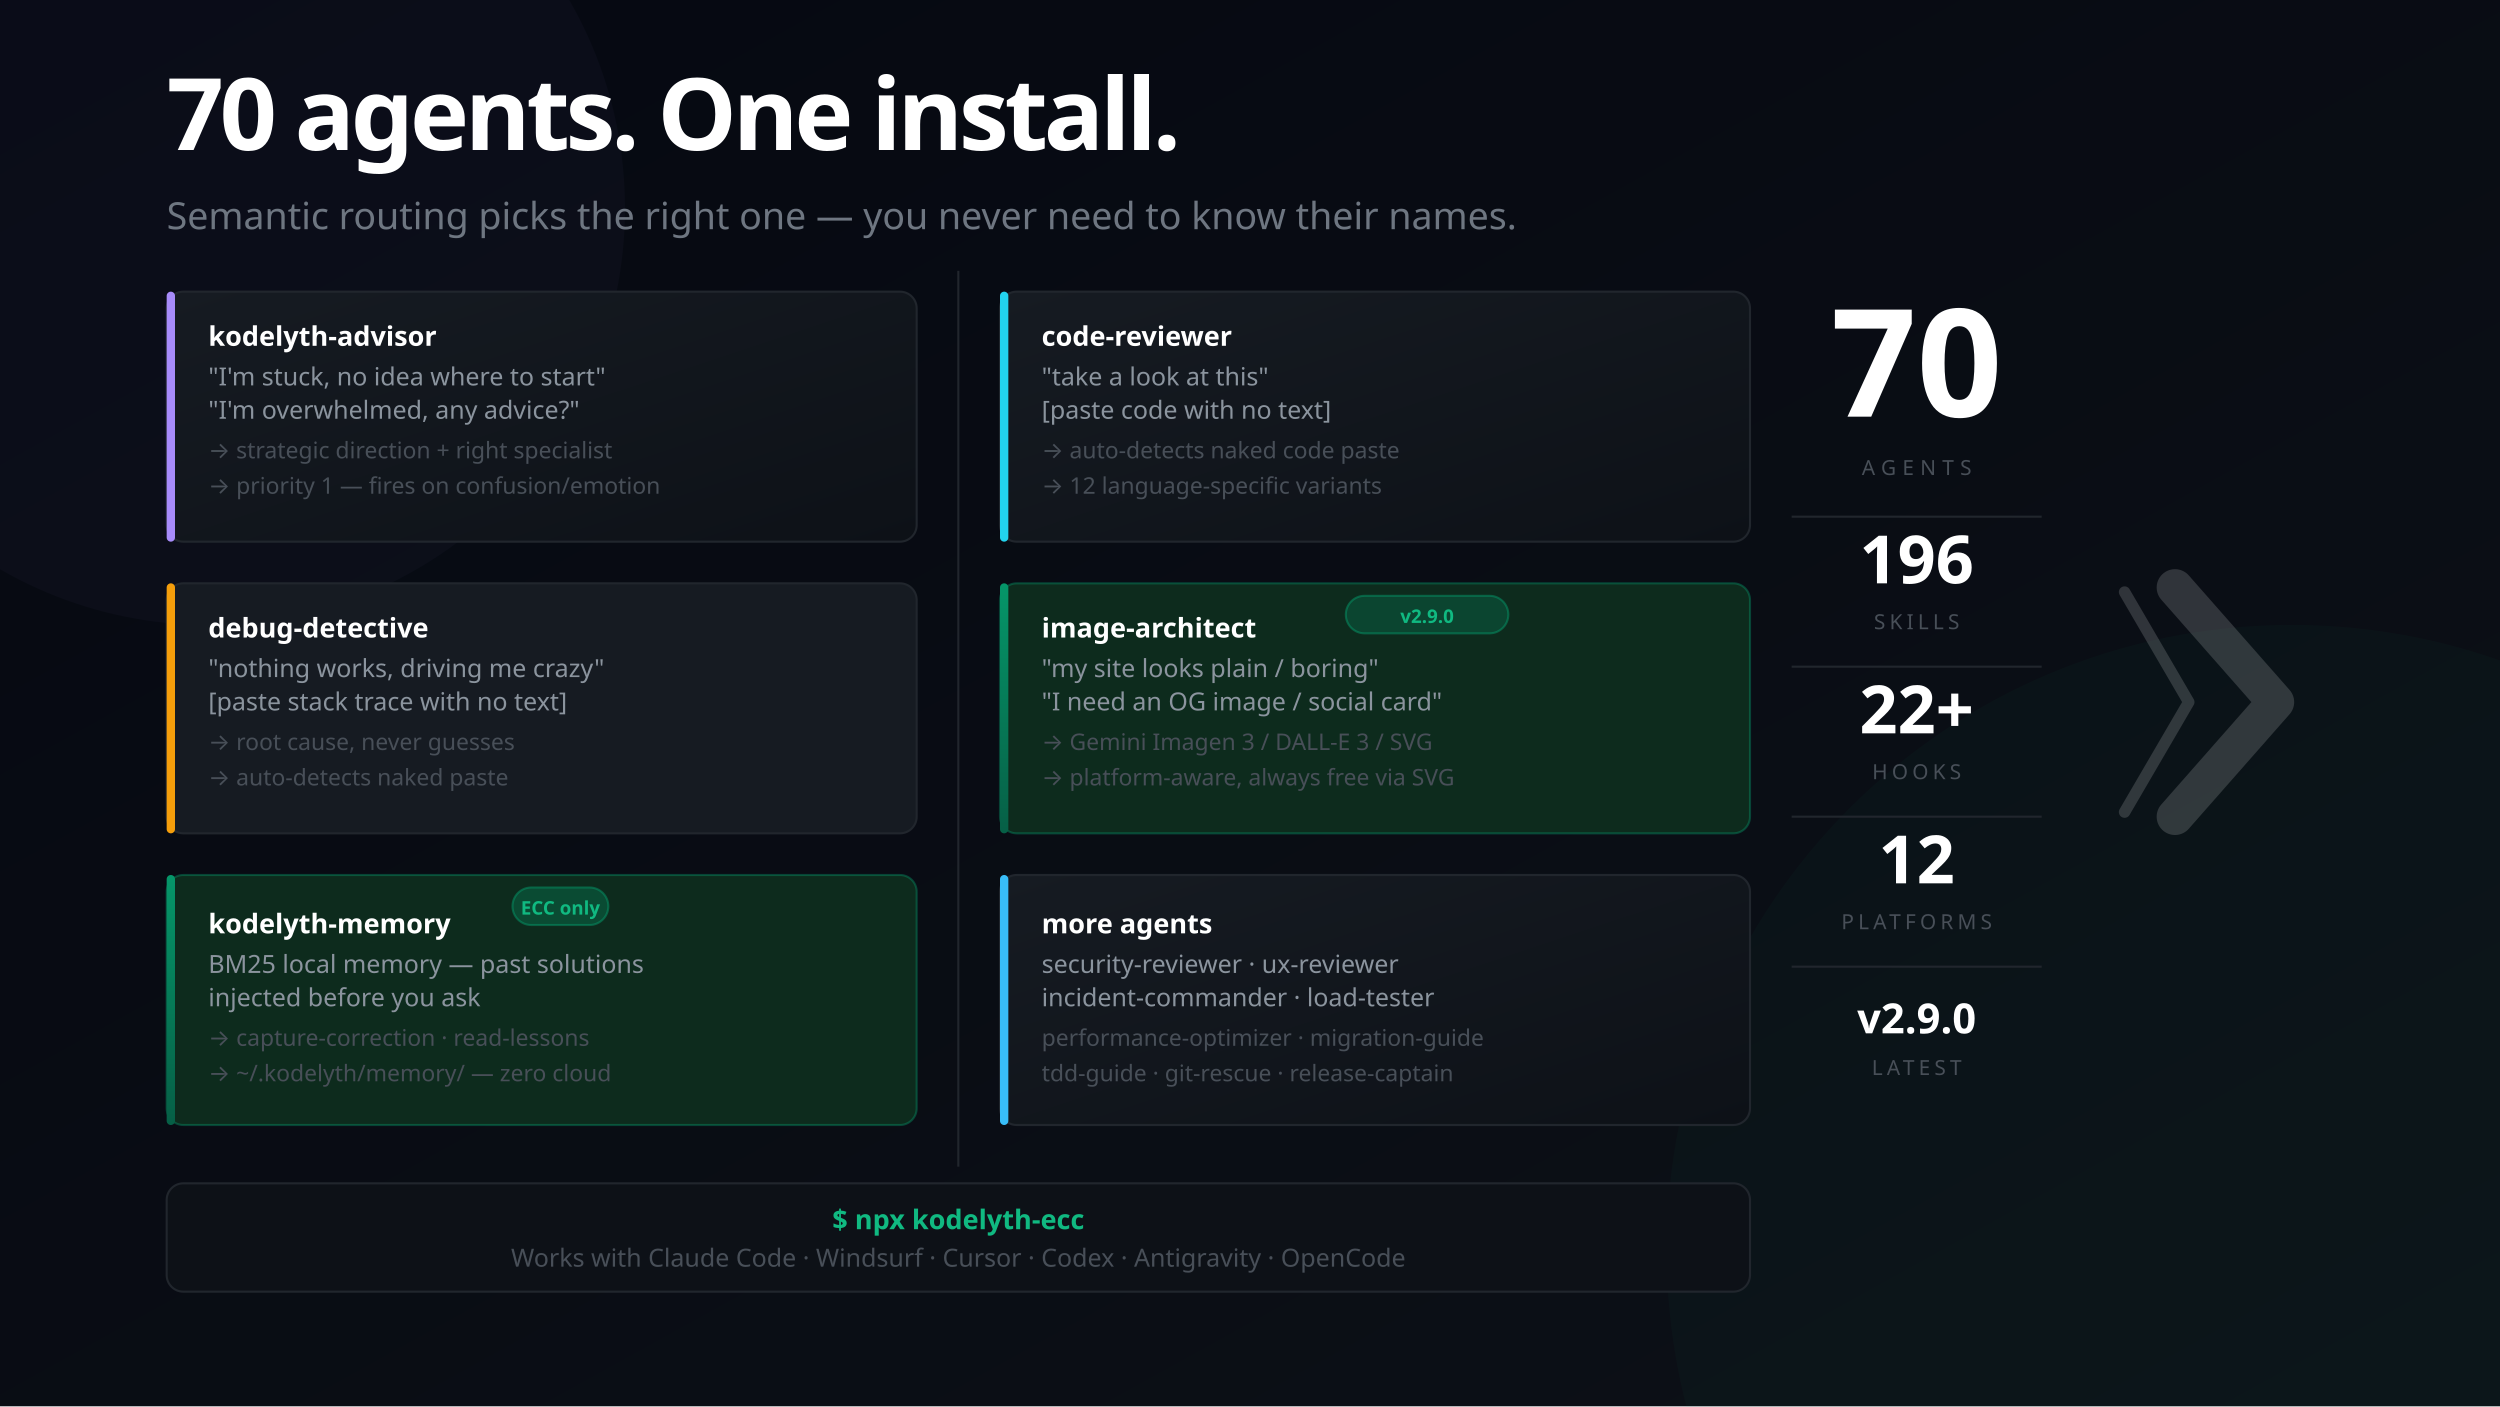
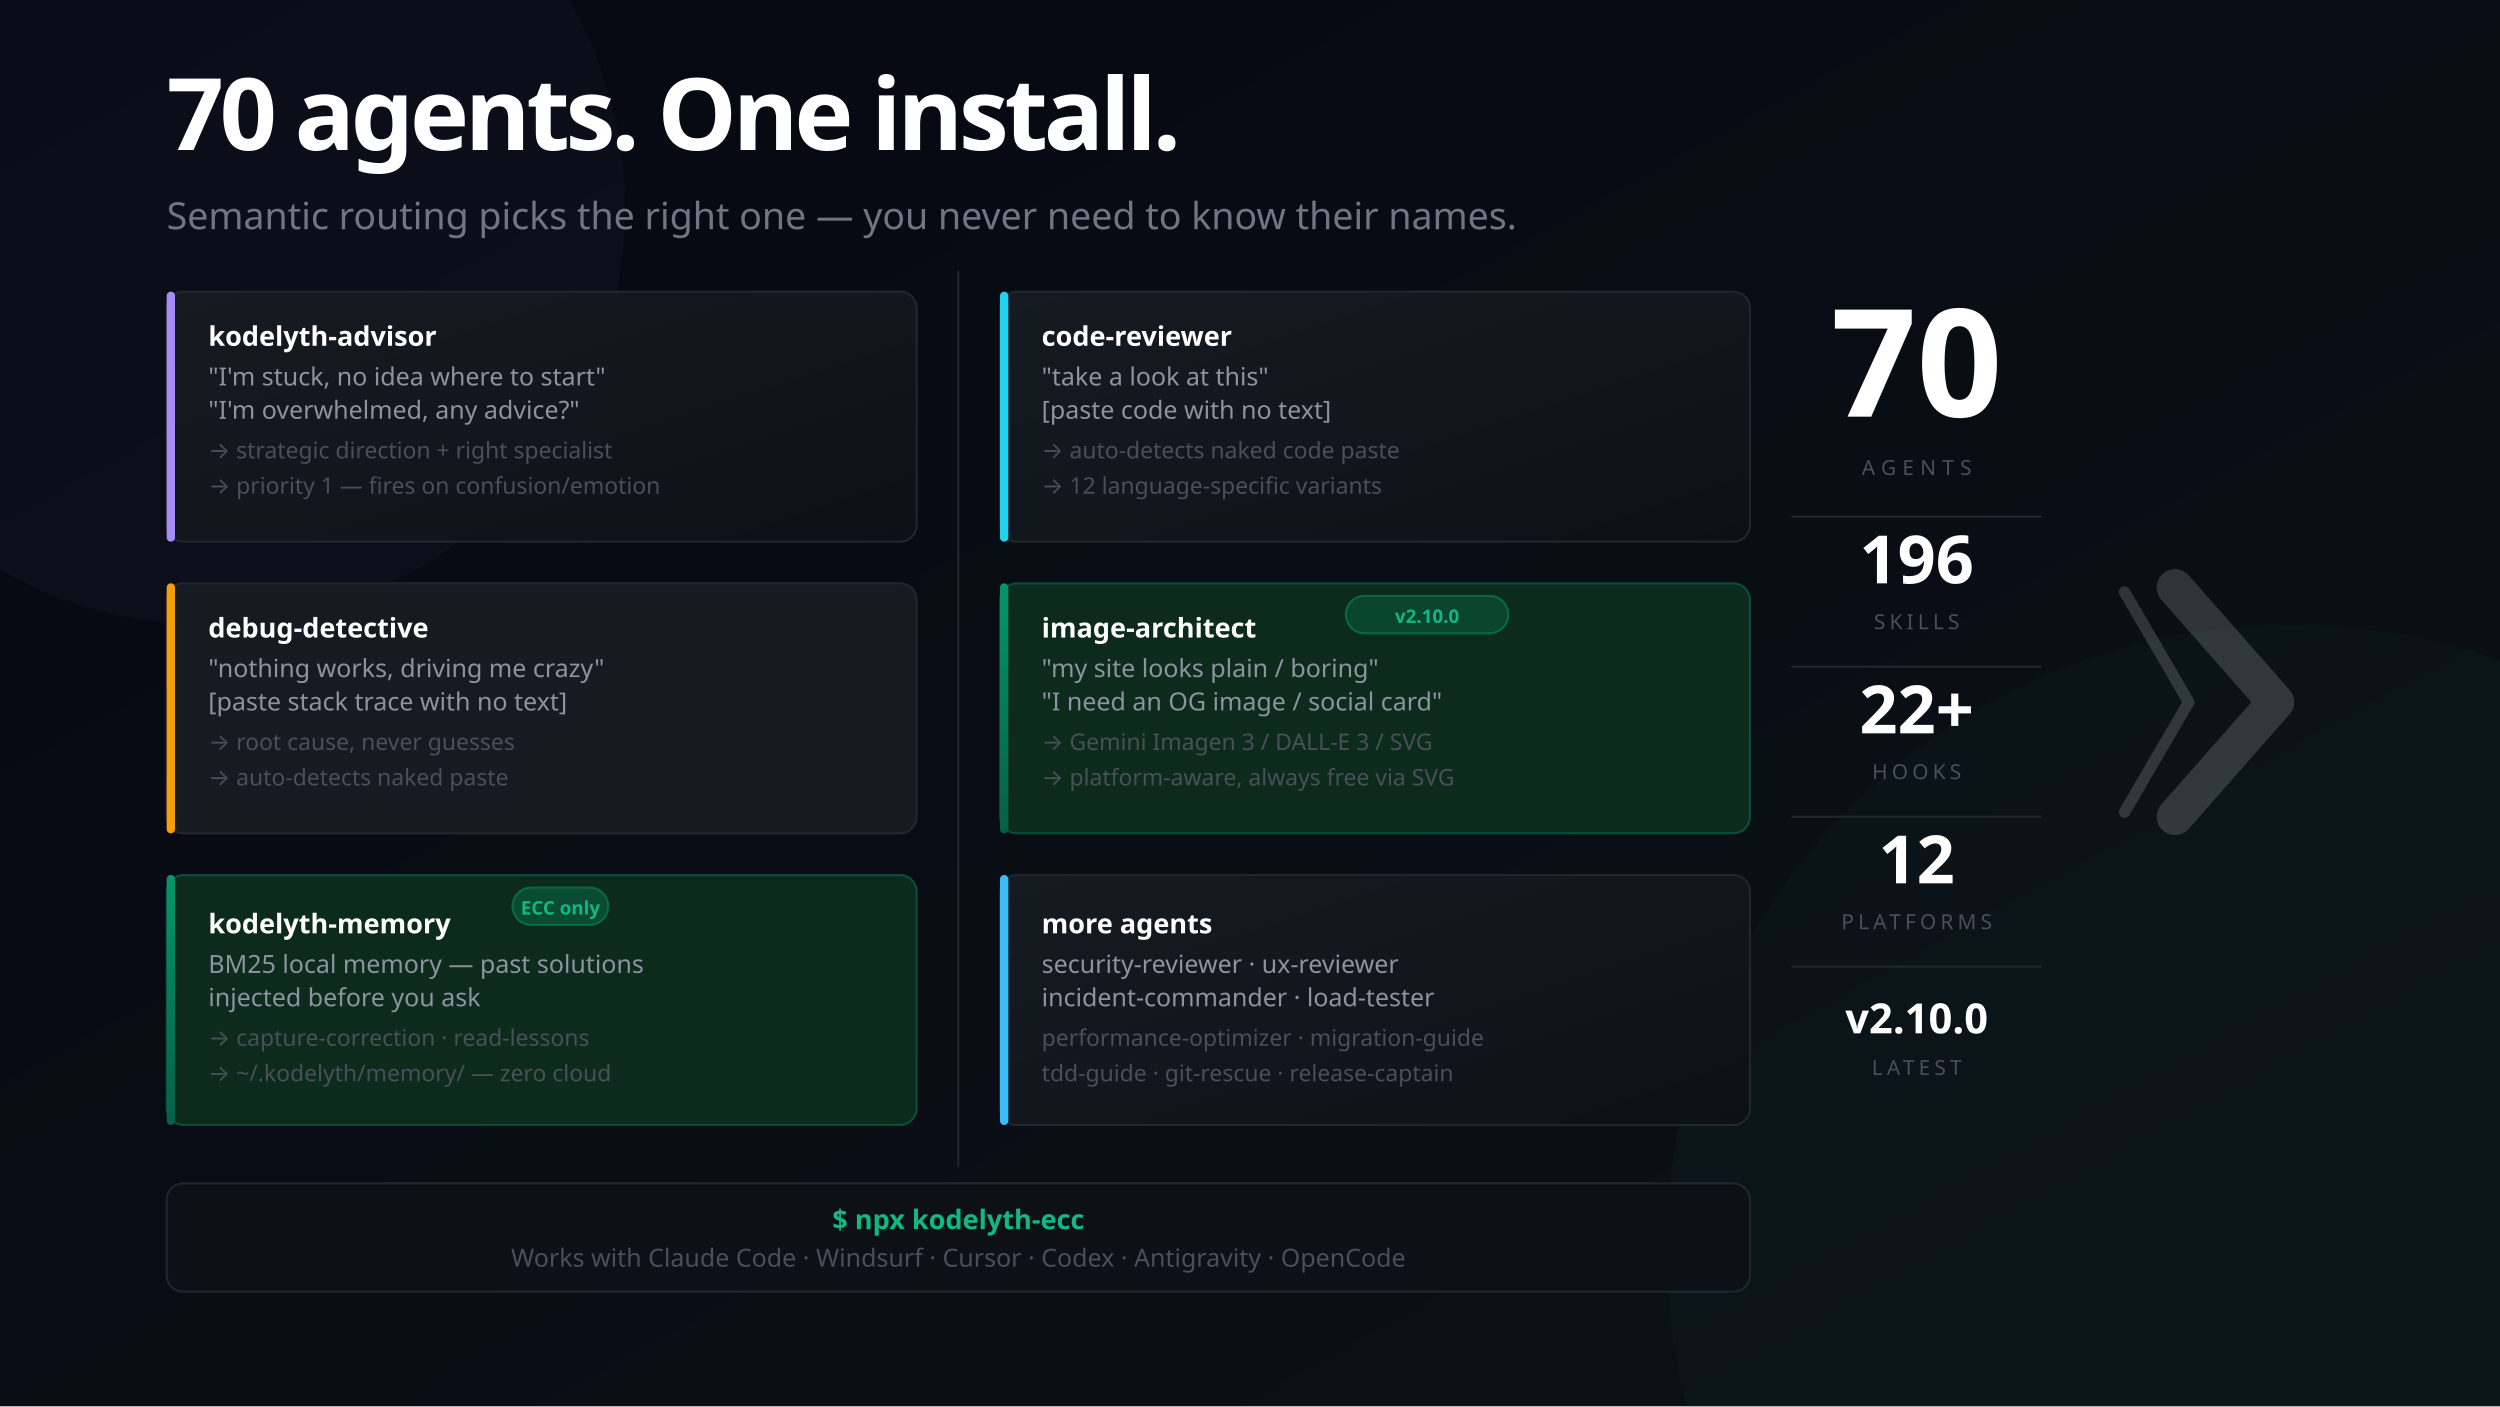
<svg xmlns="http://www.w3.org/2000/svg" width="1200" height="675" viewBox="0 0 1200 675" font-family="'Segoe UI', system-ui, -apple-system, sans-serif">
  <defs>
    <linearGradient id="bg" x1="0%" y1="0%" x2="100%" y2="100%">
      <stop offset="0%" style="stop-color:#050811" />
      <stop offset="100%" style="stop-color:#0d1117" />
    </linearGradient>
    <linearGradient id="mem" x1="0%" y1="0%" x2="0%" y2="100%">
      <stop offset="0%" style="stop-color:#059669" />
      <stop offset="100%" style="stop-color:#065f46" />
    </linearGradient>
    <linearGradient id="card" x1="0%" y1="0%" x2="100%" y2="100%">
      <stop offset="0%" style="stop-color:#161b22" />
      <stop offset="100%" style="stop-color:#0d1117" />
    </linearGradient>
  </defs>
  <rect width="1200" height="675" fill="url(#bg)" />
  <circle cx="1100" cy="600" r="300" fill="#059669" opacity="0.04" />
  <circle cx="100" cy="100" r="200" fill="#a78bfa" opacity="0.03" />
  <text x="80" y="72" font-size="48" font-weight="900" letter-spacing="-2" fill="#ffffff">70 agents. One install.</text>
  <text x="80" y="110" font-size="18" fill="#6e7681">Semantic routing picks the right one — you never need to know their names.</text>
  <rect x="80" y="140" width="360" height="120" rx="8" fill="url(#card)" stroke="#21262d" stroke-width="1" />
  <rect x="80" y="140" width="4" height="120" rx="2" fill="#a78bfa" />
  <text x="100" y="166" font-size="13" font-weight="700" fill="#ffffff">kodelyth-advisor</text>
  <text x="100" y="185" font-size="12" fill="#8b949e">"I'm stuck, no idea where to start"</text>
  <text x="100" y="201" font-size="12" fill="#8b949e">"I'm overwhelmed, any advice?"</text>
  <text x="100" y="220" font-size="11" fill="#484f58">→ strategic direction + right specialist</text>
  <text x="100" y="237" font-size="11" fill="#484f58">→ priority 1 — fires on confusion/emotion</text>
  <rect x="80" y="280" width="360" height="120" rx="8" fill="#161b22" stroke="#21262d" stroke-width="1" />
  <rect x="80" y="280" width="4" height="120" rx="2" fill="#f59e0b" />
  <text x="100" y="306" font-size="13" font-weight="700" fill="#ffffff">debug-detective</text>
  <text x="100" y="325" font-size="12" fill="#8b949e">"nothing works, driving me crazy"</text>
  <text x="100" y="341" font-size="12" fill="#8b949e">[paste stack trace with no text]</text>
  <text x="100" y="360" font-size="11" fill="#484f58">→ root cause, never guesses</text>
  <text x="100" y="377" font-size="11" fill="#484f58">→ auto-detects naked paste</text>
  <rect x="80" y="420" width="360" height="120" rx="8" fill="#0d2b1d" stroke="#059669" stroke-opacity="0.4" stroke-width="1" />
  <rect x="80" y="420" width="4" height="120" rx="2" fill="url(#mem)" />
  <rect x="246" y="426" width="46" height="18" rx="9" fill="#059669" fill-opacity="0.3" stroke="#059669" stroke-opacity="0.5" stroke-width="1" />
  <text x="269" y="439" font-size="9" fill="#10b981" text-anchor="middle" font-weight="700">ECC only</text>
  <text x="100" y="448" font-size="13" font-weight="700" fill="#ffffff">kodelyth-memory</text>
  <text x="100" y="467" font-size="12" fill="#8b949e">BM25 local memory — past solutions</text>
  <text x="100" y="483" font-size="12" fill="#8b949e">injected before you ask</text>
  <text x="100" y="502" font-size="11" fill="#484f58">→ capture-correction · read-lessons</text>
  <text x="100" y="519" font-size="11" fill="#484f58">→ ~/.kodelyth/memory/ — zero cloud</text>
  <line x1="460" y1="130" x2="460" y2="560" stroke="#21262d" stroke-width="1" />
  <rect x="480" y="140" width="360" height="120" rx="8" fill="url(#card)" stroke="#21262d" stroke-width="1" />
  <rect x="480" y="140" width="4" height="120" rx="2" fill="#22d3ee" />
  <text x="500" y="166" font-size="13" font-weight="700" fill="#ffffff">code-reviewer</text>
  <text x="500" y="185" font-size="12" fill="#8b949e">"take a look at this"</text>
  <text x="500" y="201" font-size="12" fill="#8b949e">[paste code with no text]</text>
  <text x="500" y="220" font-size="11" fill="#484f58">→ auto-detects naked code paste</text>
  <text x="500" y="237" font-size="11" fill="#484f58">→ 12 language-specific variants</text>
  <rect x="480" y="280" width="360" height="120" rx="8" fill="#0d2b1d" stroke="#059669" stroke-opacity="0.4" stroke-width="1" />
  <rect x="480" y="280" width="4" height="120" rx="2" fill="url(#mem)" />
  <rect x="646" y="286" width="78" height="18" rx="9" fill="#059669" fill-opacity="0.25" stroke="#059669" stroke-opacity="0.5" stroke-width="1" />
-   <text x="685" y="299" font-size="9" fill="#10b981" text-anchor="middle" font-weight="700">v2.9.0</text>
+   <text x="685" y="299" font-size="9" fill="#10b981" text-anchor="middle" font-weight="700">v2.10.0</text>
  <text x="500" y="306" font-size="13" font-weight="700" fill="#ffffff">image-architect</text>
  <text x="500" y="325" font-size="12" fill="#8b949e">"my site looks plain / boring"</text>
  <text x="500" y="341" font-size="12" fill="#8b949e">"I need an OG image / social card"</text>
  <text x="500" y="360" font-size="11" fill="#484f58">→ Gemini Imagen 3 / DALL-E 3 / SVG</text>
  <text x="500" y="377" font-size="11" fill="#484f58">→ platform-aware, always free via SVG</text>
  <rect x="480" y="420" width="360" height="120" rx="8" fill="url(#card)" stroke="#21262d" stroke-width="1" />
  <rect x="480" y="420" width="4" height="120" rx="2" fill="#38bdf8" />
  <text x="500" y="448" font-size="13" font-weight="700" fill="#ffffff">more agents</text>
  <text x="500" y="467" font-size="12" fill="#8b949e">security-reviewer · ux-reviewer</text>
  <text x="500" y="483" font-size="12" fill="#8b949e">incident-commander · load-tester</text>
  <text x="500" y="502" font-size="11" fill="#484f58">performance-optimizer · migration-guide</text>
  <text x="500" y="519" font-size="11" fill="#484f58">tdd-guide · git-rescue · release-captain</text>
  <rect x="80" y="568" width="760" height="52" rx="8" fill="#0d1117" stroke="#21262d" stroke-width="1" />
  <text x="460" y="590" font-size="13" fill="#10b981" text-anchor="middle" font-weight="700">$ npx kodelyth-ecc</text>
  <text x="460" y="608" font-size="12" fill="#484f58" text-anchor="middle">Works with Claude Code · Windsurf · Cursor · Codex · Antigravity · OpenCode</text>
  <text x="920" y="200" font-size="72" font-weight="900" fill="#ffffff" text-anchor="middle">70</text>
  <text x="920" y="228" font-size="10" fill="#484f58" text-anchor="middle" letter-spacing="3">AGENTS</text>
  <line x1="860" y1="248" x2="980" y2="248" stroke="#21262d" stroke-width="1" />
  <text x="920" y="280" font-size="32" font-weight="800" fill="#ffffff" text-anchor="middle">196</text>
  <text x="920" y="302" font-size="10" fill="#484f58" text-anchor="middle" letter-spacing="2">SKILLS</text>
  <line x1="860" y1="320" x2="980" y2="320" stroke="#21262d" stroke-width="1" />
  <text x="920" y="352" font-size="32" font-weight="800" fill="#ffffff" text-anchor="middle">22+</text>
  <text x="920" y="374" font-size="10" fill="#484f58" text-anchor="middle" letter-spacing="2">HOOKS</text>
  <line x1="860" y1="392" x2="980" y2="392" stroke="#21262d" stroke-width="1" />
  <text x="920" y="424" font-size="32" font-weight="800" fill="#ffffff" text-anchor="middle">12</text>
  <text x="920" y="446" font-size="10" fill="#484f58" text-anchor="middle" letter-spacing="2">PLATFORMS</text>
  <line x1="860" y1="464" x2="980" y2="464" stroke="#21262d" stroke-width="1" />
-   <text x="920" y="496" font-size="20" font-weight="800" fill="#ffffff" text-anchor="middle">v2.9.0</text>
+   <text x="920" y="496" font-size="20" font-weight="800" fill="#ffffff" text-anchor="middle">v2.10.0</text>
  <text x="920" y="516" font-size="10" fill="#484f58" text-anchor="middle" letter-spacing="2">LATEST</text>
  <g transform="translate(1044, 282) scale(0.55)" opacity="0.16">
    <polyline points="-44,4 12,100 -44,196" stroke="#ffffff" stroke-width="10" stroke-linecap="round" stroke-linejoin="round" fill="none" />
    <polyline points="0,0 88,100 0,200" stroke="#ffffff" stroke-width="32" stroke-linecap="round" stroke-linejoin="round" fill="none" />
  </g>
</svg>
